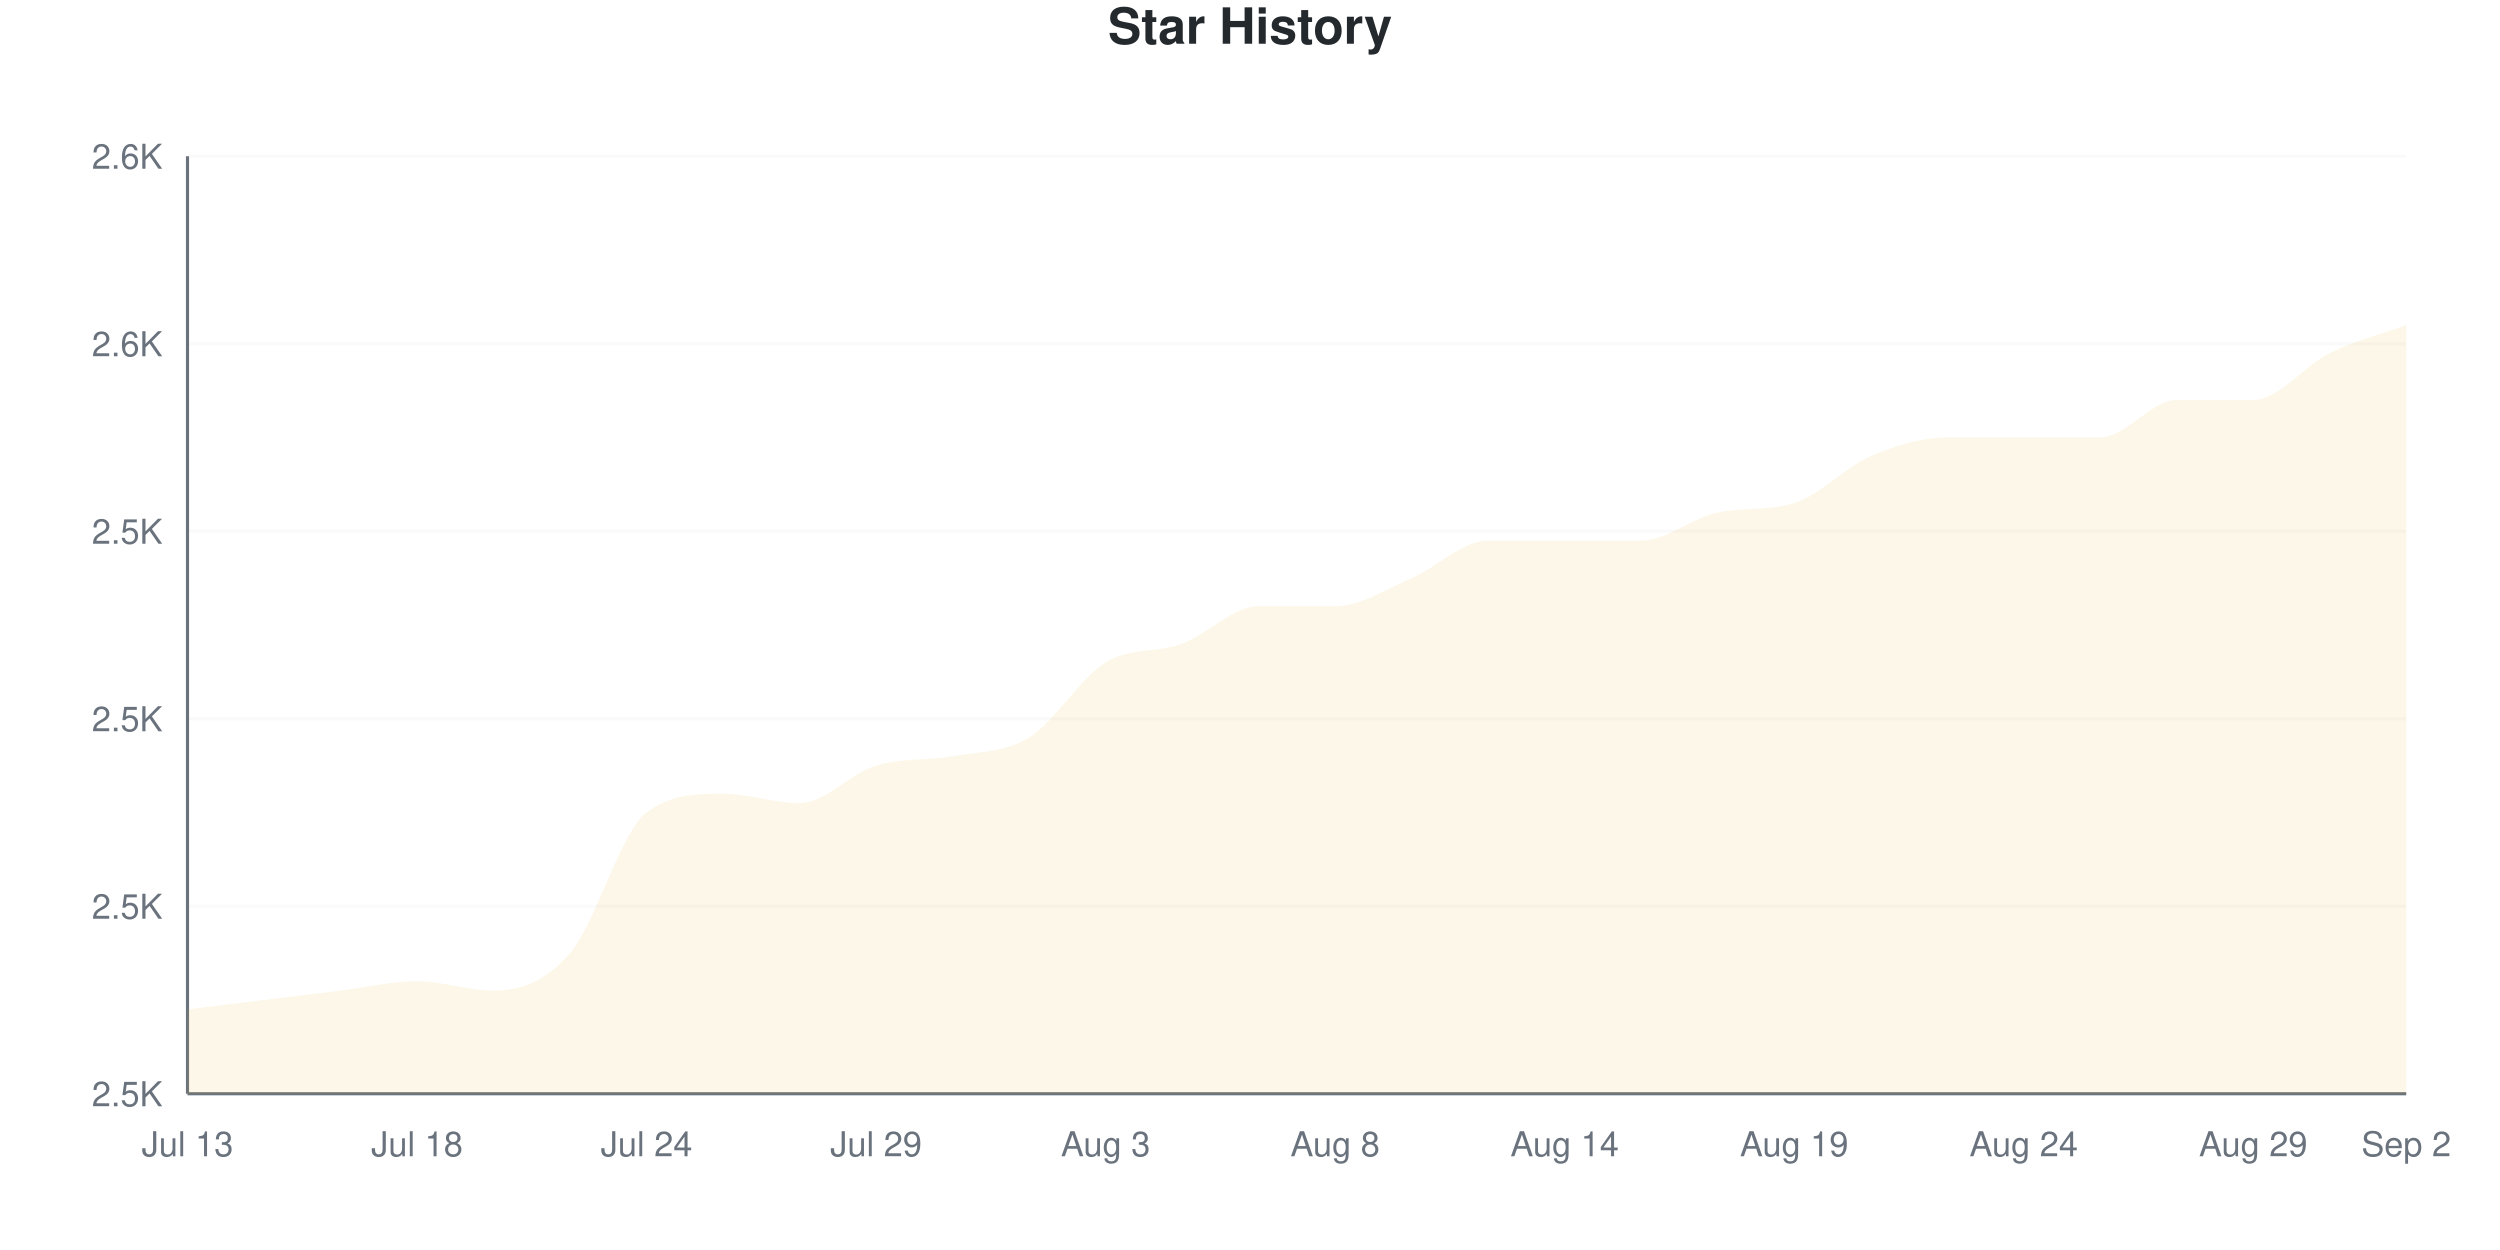
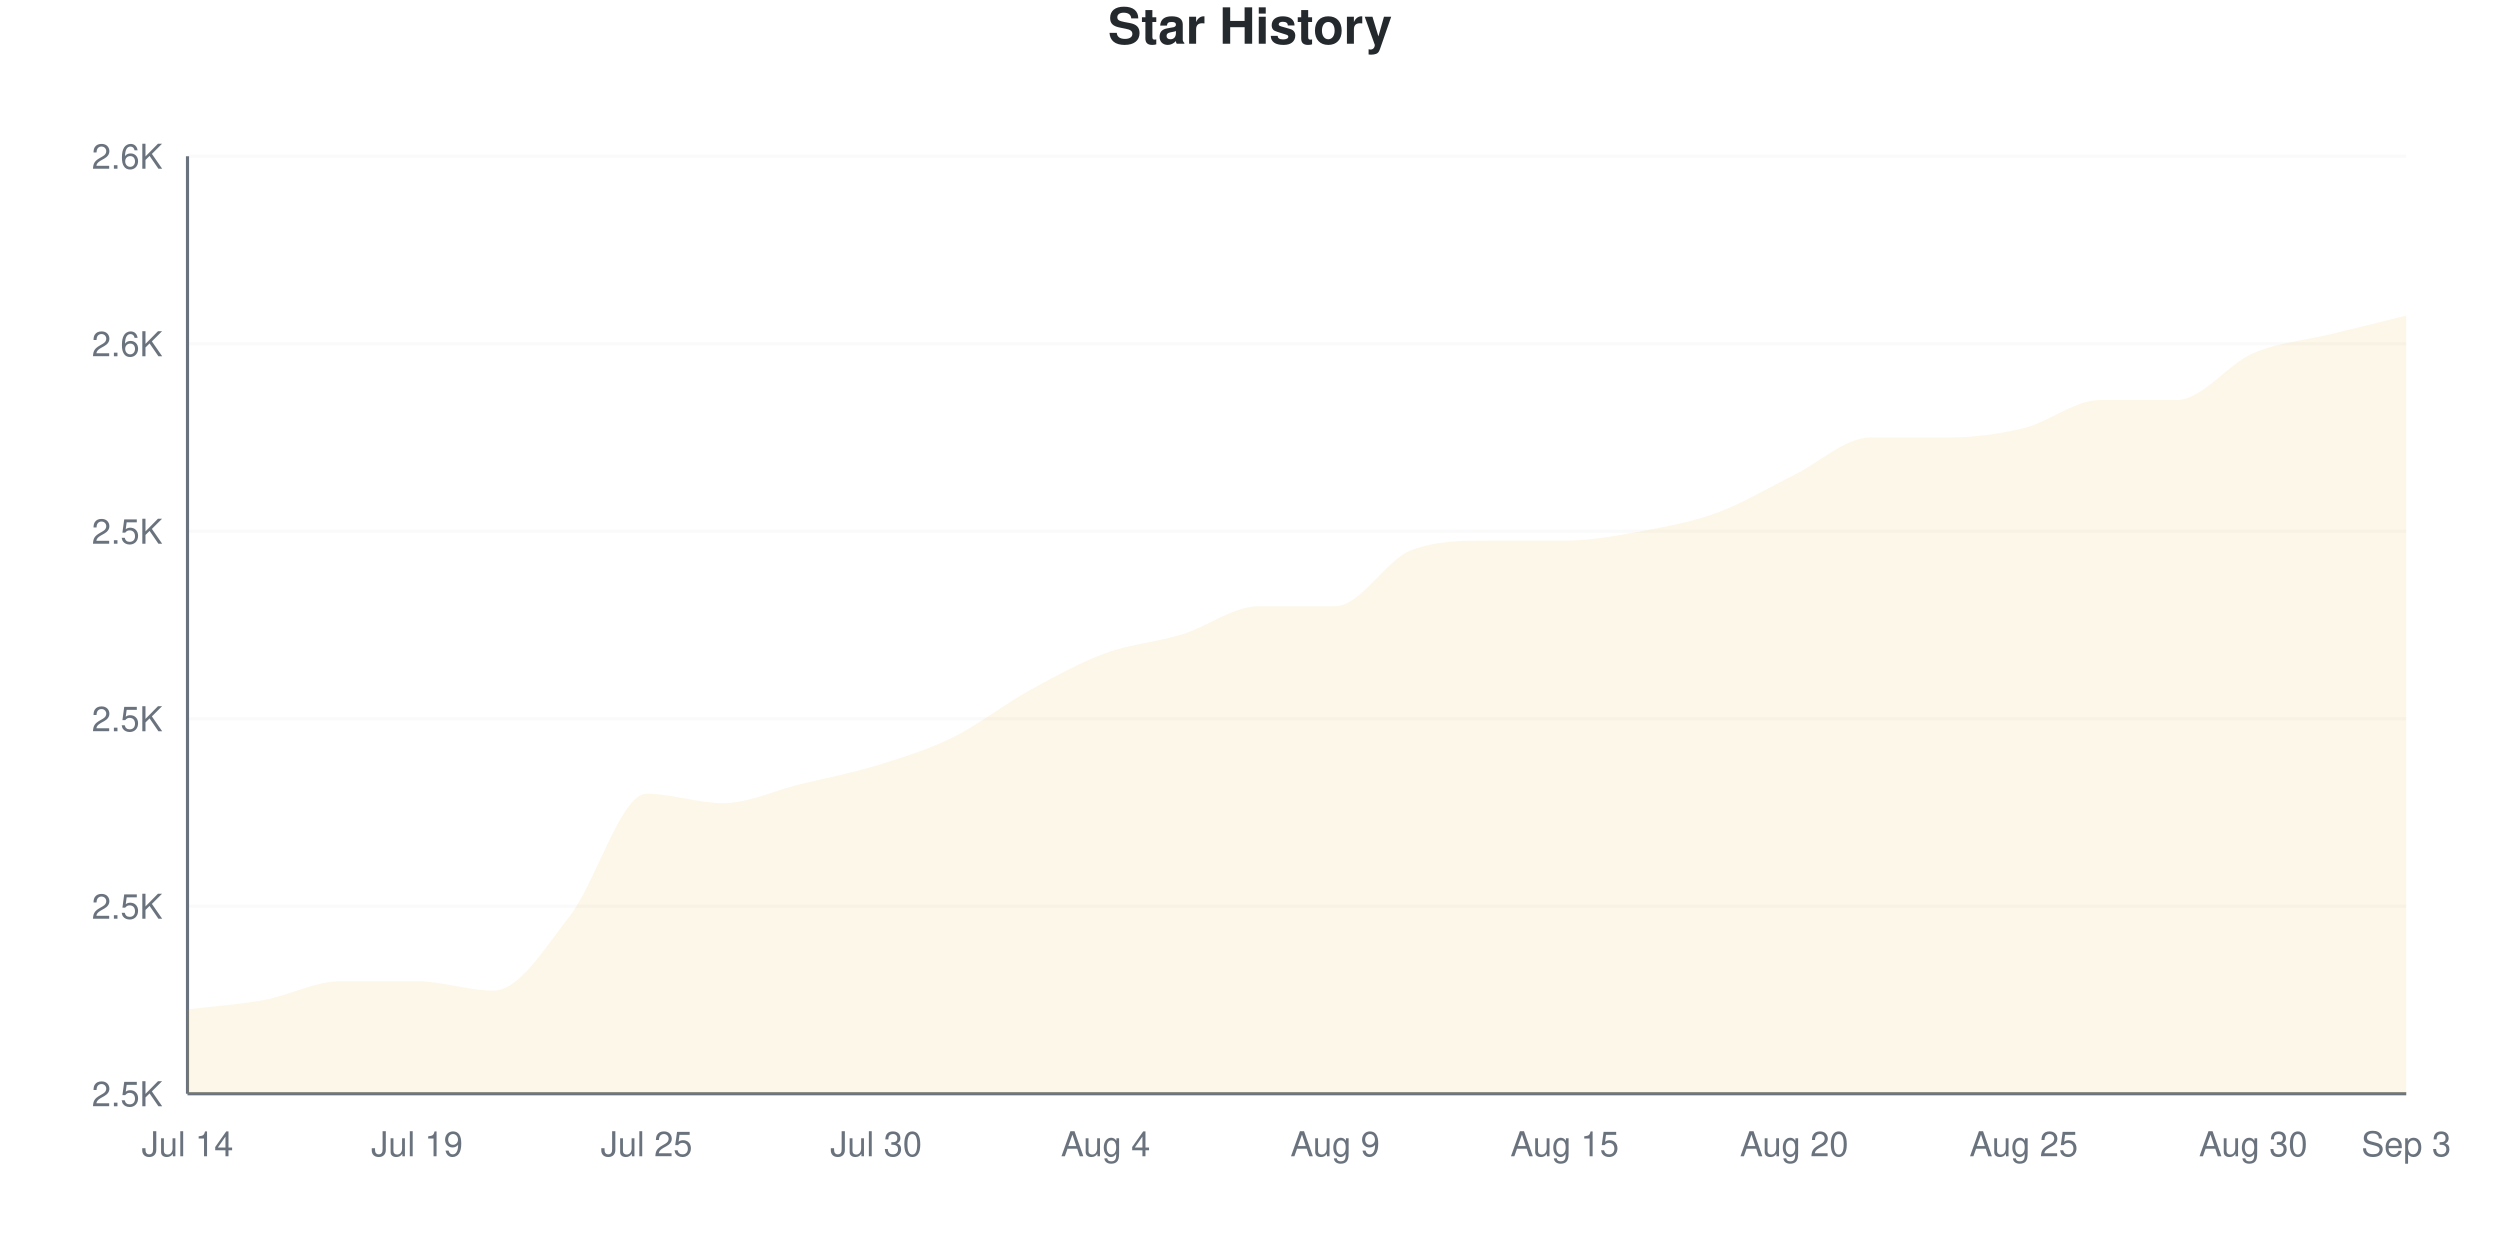
<svg xmlns="http://www.w3.org/2000/svg" viewBox="0 0 800 400" width="800" height="400">
  <style>
    @keyframes drawLine {
      to { stroke-dashoffset: 0; }
    }
    @keyframes fadeInPoint {
      from { opacity: 0; }
      to { opacity: 1; }
    }
    .data-line-0 {
-       stroke-dasharray: 1208;
-       stroke-dashoffset: 1208;
+       stroke-dasharray: 1204;
+       stroke-dashoffset: 1204;
      animation: drawLine 2s ease-out forwards;
    }
    .data-point {
      opacity: 0;
      animation: fadeInPoint 0.5s ease-out forwards;
    }
    .chart-bg { fill: #fff; }
    .chart-text { fill: #24292e; }
    .chart-muted { fill: #6a737d; }
    .chart-grid { stroke: #eee; }
    .chart-axis { stroke: #6a737d; }
    @media (prefers-color-scheme: dark) {
      .chart-bg { fill: #0d1117; }
      .chart-text { fill: #e6edf3; }
      .chart-muted { fill: #8b949e; }
      .chart-grid { stroke: #21262d; }
      .chart-axis { stroke: #8b949e; }
    }
  </style>
  <rect width="800" height="400" class="chart-bg" />
  <text x="400" y="14" text-anchor="middle" class="chart-text" font-size="16" font-weight="bold" font-family="-apple-system, BlinkMacSystemFont, 'Segoe UI', Helvetica, Arial, sans-serif">Star History</text>
  <g class="grid">
    <line x1="60" y1="350" x2="770" y2="350" class="chart-grid" stroke-opacity="0.3" />
    <text x="52" y="354" text-anchor="end" class="chart-muted" font-size="11" font-family="-apple-system, BlinkMacSystemFont, 'Segoe UI', Helvetica, Arial, sans-serif">2.5K</text>
    <line x1="60" y1="290" x2="770" y2="290" class="chart-grid" stroke-opacity="0.3" />
    <text x="52" y="294" text-anchor="end" class="chart-muted" font-size="11" font-family="-apple-system, BlinkMacSystemFont, 'Segoe UI', Helvetica, Arial, sans-serif">2.5K</text>
    <line x1="60" y1="230" x2="770" y2="230" class="chart-grid" stroke-opacity="0.3" />
    <text x="52" y="234" text-anchor="end" class="chart-muted" font-size="11" font-family="-apple-system, BlinkMacSystemFont, 'Segoe UI', Helvetica, Arial, sans-serif">2.5K</text>
    <line x1="60" y1="170" x2="770" y2="170" class="chart-grid" stroke-opacity="0.3" />
    <text x="52" y="174" text-anchor="end" class="chart-muted" font-size="11" font-family="-apple-system, BlinkMacSystemFont, 'Segoe UI', Helvetica, Arial, sans-serif">2.5K</text>
    <line x1="60" y1="110" x2="770" y2="110" class="chart-grid" stroke-opacity="0.3" />
    <text x="52" y="114" text-anchor="end" class="chart-muted" font-size="11" font-family="-apple-system, BlinkMacSystemFont, 'Segoe UI', Helvetica, Arial, sans-serif">2.6K</text>
    <line x1="60" y1="50" x2="770" y2="50" class="chart-grid" stroke-opacity="0.3" />
    <text x="52" y="54" text-anchor="end" class="chart-muted" font-size="11" font-family="-apple-system, BlinkMacSystemFont, 'Segoe UI', Helvetica, Arial, sans-serif">2.6K</text>
  </g>
  <g class="milestones">
    
  </g>
  <g class="x-axis">
-     <text x="60" y="370" text-anchor="middle" class="chart-muted" font-size="11" font-family="-apple-system, BlinkMacSystemFont, 'Segoe UI', Helvetica, Arial, sans-serif">Jul 13</text>
-     <text x="133.448" y="370" text-anchor="middle" class="chart-muted" font-size="11" font-family="-apple-system, BlinkMacSystemFont, 'Segoe UI', Helvetica, Arial, sans-serif">Jul 18</text>
-     <text x="206.897" y="370" text-anchor="middle" class="chart-muted" font-size="11" font-family="-apple-system, BlinkMacSystemFont, 'Segoe UI', Helvetica, Arial, sans-serif">Jul 24</text>
-     <text x="280.345" y="370" text-anchor="middle" class="chart-muted" font-size="11" font-family="-apple-system, BlinkMacSystemFont, 'Segoe UI', Helvetica, Arial, sans-serif">Jul 29</text>
-     <text x="353.793" y="370" text-anchor="middle" class="chart-muted" font-size="11" font-family="-apple-system, BlinkMacSystemFont, 'Segoe UI', Helvetica, Arial, sans-serif">Aug 3</text>
-     <text x="427.241" y="370" text-anchor="middle" class="chart-muted" font-size="11" font-family="-apple-system, BlinkMacSystemFont, 'Segoe UI', Helvetica, Arial, sans-serif">Aug 8</text>
-     <text x="500.69" y="370" text-anchor="middle" class="chart-muted" font-size="11" font-family="-apple-system, BlinkMacSystemFont, 'Segoe UI', Helvetica, Arial, sans-serif">Aug 14</text>
-     <text x="574.138" y="370" text-anchor="middle" class="chart-muted" font-size="11" font-family="-apple-system, BlinkMacSystemFont, 'Segoe UI', Helvetica, Arial, sans-serif">Aug 19</text>
-     <text x="647.586" y="370" text-anchor="middle" class="chart-muted" font-size="11" font-family="-apple-system, BlinkMacSystemFont, 'Segoe UI', Helvetica, Arial, sans-serif">Aug 24</text>
-     <text x="721.034" y="370" text-anchor="middle" class="chart-muted" font-size="11" font-family="-apple-system, BlinkMacSystemFont, 'Segoe UI', Helvetica, Arial, sans-serif">Aug 29</text>
-     <text x="770" y="370" text-anchor="middle" class="chart-muted" font-size="11" font-family="-apple-system, BlinkMacSystemFont, 'Segoe UI', Helvetica, Arial, sans-serif">Sep 2</text>
+     <text x="60" y="370" text-anchor="middle" class="chart-muted" font-size="11" font-family="-apple-system, BlinkMacSystemFont, 'Segoe UI', Helvetica, Arial, sans-serif">Jul 14</text>
+     <text x="133.448" y="370" text-anchor="middle" class="chart-muted" font-size="11" font-family="-apple-system, BlinkMacSystemFont, 'Segoe UI', Helvetica, Arial, sans-serif">Jul 19</text>
+     <text x="206.897" y="370" text-anchor="middle" class="chart-muted" font-size="11" font-family="-apple-system, BlinkMacSystemFont, 'Segoe UI', Helvetica, Arial, sans-serif">Jul 25</text>
+     <text x="280.345" y="370" text-anchor="middle" class="chart-muted" font-size="11" font-family="-apple-system, BlinkMacSystemFont, 'Segoe UI', Helvetica, Arial, sans-serif">Jul 30</text>
+     <text x="353.793" y="370" text-anchor="middle" class="chart-muted" font-size="11" font-family="-apple-system, BlinkMacSystemFont, 'Segoe UI', Helvetica, Arial, sans-serif">Aug 4</text>
+     <text x="427.241" y="370" text-anchor="middle" class="chart-muted" font-size="11" font-family="-apple-system, BlinkMacSystemFont, 'Segoe UI', Helvetica, Arial, sans-serif">Aug 9</text>
+     <text x="500.69" y="370" text-anchor="middle" class="chart-muted" font-size="11" font-family="-apple-system, BlinkMacSystemFont, 'Segoe UI', Helvetica, Arial, sans-serif">Aug 15</text>
+     <text x="574.138" y="370" text-anchor="middle" class="chart-muted" font-size="11" font-family="-apple-system, BlinkMacSystemFont, 'Segoe UI', Helvetica, Arial, sans-serif">Aug 20</text>
+     <text x="647.586" y="370" text-anchor="middle" class="chart-muted" font-size="11" font-family="-apple-system, BlinkMacSystemFont, 'Segoe UI', Helvetica, Arial, sans-serif">Aug 25</text>
+     <text x="721.034" y="370" text-anchor="middle" class="chart-muted" font-size="11" font-family="-apple-system, BlinkMacSystemFont, 'Segoe UI', Helvetica, Arial, sans-serif">Aug 30</text>
+     <text x="770" y="370" text-anchor="middle" class="chart-muted" font-size="11" font-family="-apple-system, BlinkMacSystemFont, 'Segoe UI', Helvetica, Arial, sans-serif">Sep 3</text>
  </g>
  <line x1="60" y1="50" x2="60" y2="350" class="chart-axis" stroke-width="1" />
  <line x1="60" y1="350" x2="770" y2="350" class="chart-axis" stroke-width="1" />
-   <path d="M60,350 L60,323 C68.161,322 76.322,321 84.483,320 C92.644,319 100.805,318 108.966,317 C117.126,316 125.287,314 133.448,314 C141.609,314 149.77,317 157.931,317 C166.092,317 174.253,314.5 182.414,305 C190.575,295.5 198.736,266 206.897,260 C215.057,254 223.218,254 231.379,254 C239.54,254 247.701,257 255.862,257 C264.023,257 272.184,247.5 280.345,245 C288.506,242.5 296.667,243.5 304.828,242 C312.989,240.5 321.149,241 329.31,236 C337.471,231 345.632,217 353.793,212 C361.954,207 370.115,209 378.276,206 C386.437,203 394.598,194 402.759,194 C410.92,194 419.08,194 427.241,194 C435.402,194 443.563,188.5 451.724,185 C459.885,181.5 468.046,173 476.207,173 C484.368,173 492.529,173 500.69,173 C508.851,173 517.011,173 525.172,173 C533.333,173 541.494,165.664 549.655,164 C557.816,162.336 565.977,163.496 574.138,161 C582.299,158.504 590.46,149.5 598.621,146 C606.782,142.5 614.943,140 623.103,140 C631.264,140 639.425,140 647.586,140 C655.747,140 663.908,140 672.069,140 C680.23,140 688.391,128 696.552,128 C704.713,128 712.874,128 721.034,128 C729.195,128 737.356,117 745.517,113 C753.678,109 761.839,107 770,104 L770,350 L60,350 Z" fill="#dfb317" fill-opacity="0.1" />
-   <path d="M60,350 L60,323 C68.161,322 76.322,321 84.483,320 C92.644,319 100.805,318 108.966,317 C117.126,316 125.287,314 133.448,314 C141.609,314 149.77,317 157.931,317 C166.092,317 174.253,314.5 182.414,305 C190.575,295.5 198.736,266 206.897,260 C215.057,254 223.218,254 231.379,254 C239.54,254 247.701,257 255.862,257 C264.023,257 272.184,247.5 280.345,245 C288.506,242.5 296.667,243.5 304.828,242 C312.989,240.5 321.149,241 329.31,236 C337.471,231 345.632,217 353.793,212 C361.954,207 370.115,209 378.276,206 C386.437,203 394.598,194 402.759,194 C410.92,194 419.08,194 427.241,194 C435.402,194 443.563,188.5 451.724,185 C459.885,181.5 468.046,173 476.207,173 C484.368,173 492.529,173 500.69,173 C508.851,173 517.011,173 525.172,173 C533.333,173 541.494,165.664 549.655,164 C557.816,162.336 565.977,163.496 574.138,161 C582.299,158.504 590.46,149.5 598.621,146 C606.782,142.5 614.943,140 623.103,140 C631.264,140 639.425,140 647.586,140 C655.747,140 663.908,140 672.069,140 C680.23,140 688.391,128 696.552,128 C704.713,128 712.874,128 721.034,128 C729.195,128 737.356,117 745.517,113 C753.678,109 761.839,107 770,104" fill="none" stroke="#dfb317" stroke-width="2.5" class="data-line-0" />
+   <path d="M60,350 L60,323 C68.161,322 76.322,321.5 84.483,320 C92.644,318.5 100.805,314 108.966,314 C117.126,314 125.287,314 133.448,314 C141.609,314 149.77,317 157.931,317 C166.092,317 174.253,303.5 182.414,293 C190.575,282.5 198.736,254 206.897,254 C215.057,254 223.218,257 231.379,257 C239.54,257 247.701,253 255.862,251 C264.023,249 272.184,247.5 280.345,245 C288.506,242.5 296.667,240 304.828,236 C312.989,232 321.149,225.5 329.31,221 C337.471,216.5 345.632,212 353.793,209 C361.954,206 370.115,205.5 378.276,203 C386.437,200.5 394.598,194 402.759,194 C410.92,194 419.08,194 427.241,194 C435.402,194 443.563,179 451.724,176 C459.885,173 468.046,173 476.207,173 C484.368,173 492.529,173 500.69,173 C508.851,173 517.011,171.5 525.172,170 C533.333,168.5 541.494,167 549.655,164 C557.816,161 565.977,156 574.138,152 C582.299,148 590.46,140 598.621,140 C606.782,140 614.943,140 623.103,140 C631.264,140 639.425,139 647.586,137 C655.747,135 663.908,128 672.069,128 C680.23,128 688.391,128 696.552,128 C704.713,128 712.874,116.5 721.034,113 C729.195,109.5 737.356,109 745.517,107 C753.678,105 761.839,103 770,101 L770,350 L60,350 Z" fill="#dfb317" fill-opacity="0.1" />
+   <path d="M60,350 L60,323 C68.161,322 76.322,321.5 84.483,320 C92.644,318.5 100.805,314 108.966,314 C117.126,314 125.287,314 133.448,314 C141.609,314 149.77,317 157.931,317 C166.092,317 174.253,303.5 182.414,293 C190.575,282.5 198.736,254 206.897,254 C215.057,254 223.218,257 231.379,257 C239.54,257 247.701,253 255.862,251 C264.023,249 272.184,247.5 280.345,245 C288.506,242.5 296.667,240 304.828,236 C312.989,232 321.149,225.5 329.31,221 C337.471,216.5 345.632,212 353.793,209 C361.954,206 370.115,205.5 378.276,203 C386.437,200.5 394.598,194 402.759,194 C410.92,194 419.08,194 427.241,194 C435.402,194 443.563,179 451.724,176 C459.885,173 468.046,173 476.207,173 C484.368,173 492.529,173 500.69,173 C508.851,173 517.011,171.5 525.172,170 C533.333,168.5 541.494,167 549.655,164 C557.816,161 565.977,156 574.138,152 C582.299,148 590.46,140 598.621,140 C606.782,140 614.943,140 623.103,140 C631.264,140 639.425,139 647.586,137 C655.747,135 663.908,128 672.069,128 C680.23,128 688.391,128 696.552,128 C704.713,128 712.874,116.5 721.034,113 C729.195,109.5 737.356,109 745.517,107 C753.678,105 761.839,103 770,101" fill="none" stroke="#dfb317" stroke-width="2.5" class="data-line-0" />
  <g class="points">
    <circle cx="60" cy="323" r="4" fill="#dfb317" class="data-point" style="animation-delay: 1.50s" />
    <circle cx="84.483" cy="320" r="4" fill="#dfb317" class="data-point" style="animation-delay: 1.55s" />
-     <circle cx="108.966" cy="317" r="4" fill="#dfb317" class="data-point" style="animation-delay: 1.60s" />
+     <circle cx="108.966" cy="314" r="4" fill="#dfb317" class="data-point" style="animation-delay: 1.60s" />
    <circle cx="133.448" cy="314" r="4" fill="#dfb317" class="data-point" style="animation-delay: 1.65s" />
    <circle cx="157.931" cy="317" r="4" fill="#dfb317" class="data-point" style="animation-delay: 1.70s" />
-     <circle cx="182.414" cy="305" r="4" fill="#dfb317" class="data-point" style="animation-delay: 1.75s" />
-     <circle cx="206.897" cy="260" r="4" fill="#dfb317" class="data-point" style="animation-delay: 1.80s" />
-     <circle cx="231.379" cy="254" r="4" fill="#dfb317" class="data-point" style="animation-delay: 1.85s" />
-     <circle cx="255.862" cy="257" r="4" fill="#dfb317" class="data-point" style="animation-delay: 1.90s" />
+     <circle cx="182.414" cy="293" r="4" fill="#dfb317" class="data-point" style="animation-delay: 1.75s" />
+     <circle cx="206.897" cy="254" r="4" fill="#dfb317" class="data-point" style="animation-delay: 1.80s" />
+     <circle cx="231.379" cy="257" r="4" fill="#dfb317" class="data-point" style="animation-delay: 1.85s" />
+     <circle cx="255.862" cy="251" r="4" fill="#dfb317" class="data-point" style="animation-delay: 1.90s" />
    <circle cx="280.345" cy="245" r="4" fill="#dfb317" class="data-point" style="animation-delay: 1.95s" />
-     <circle cx="304.828" cy="242" r="4" fill="#dfb317" class="data-point" style="animation-delay: 2.00s" />
-     <circle cx="329.31" cy="236" r="4" fill="#dfb317" class="data-point" style="animation-delay: 2.05s" />
-     <circle cx="353.793" cy="212" r="4" fill="#dfb317" class="data-point" style="animation-delay: 2.10s" />
-     <circle cx="378.276" cy="206" r="4" fill="#dfb317" class="data-point" style="animation-delay: 2.15s" />
+     <circle cx="304.828" cy="236" r="4" fill="#dfb317" class="data-point" style="animation-delay: 2.00s" />
+     <circle cx="329.31" cy="221" r="4" fill="#dfb317" class="data-point" style="animation-delay: 2.05s" />
+     <circle cx="353.793" cy="209" r="4" fill="#dfb317" class="data-point" style="animation-delay: 2.10s" />
+     <circle cx="378.276" cy="203" r="4" fill="#dfb317" class="data-point" style="animation-delay: 2.15s" />
    <circle cx="402.759" cy="194" r="4" fill="#dfb317" class="data-point" style="animation-delay: 2.20s" />
    <circle cx="427.241" cy="194" r="4" fill="#dfb317" class="data-point" style="animation-delay: 2.25s" />
-     <circle cx="451.724" cy="185" r="4" fill="#dfb317" class="data-point" style="animation-delay: 2.30s" />
+     <circle cx="451.724" cy="176" r="4" fill="#dfb317" class="data-point" style="animation-delay: 2.30s" />
    <circle cx="476.207" cy="173" r="4" fill="#dfb317" class="data-point" style="animation-delay: 2.35s" />
    <circle cx="500.69" cy="173" r="4" fill="#dfb317" class="data-point" style="animation-delay: 2.40s" />
-     <circle cx="525.172" cy="173" r="4" fill="#dfb317" class="data-point" style="animation-delay: 2.45s" />
+     <circle cx="525.172" cy="170" r="4" fill="#dfb317" class="data-point" style="animation-delay: 2.45s" />
    <circle cx="549.655" cy="164" r="4" fill="#dfb317" class="data-point" style="animation-delay: 2.50s" />
-     <circle cx="574.138" cy="161" r="4" fill="#dfb317" class="data-point" style="animation-delay: 2.55s" />
-     <circle cx="598.621" cy="146" r="4" fill="#dfb317" class="data-point" style="animation-delay: 2.60s" />
+     <circle cx="574.138" cy="152" r="4" fill="#dfb317" class="data-point" style="animation-delay: 2.55s" />
+     <circle cx="598.621" cy="140" r="4" fill="#dfb317" class="data-point" style="animation-delay: 2.60s" />
    <circle cx="623.103" cy="140" r="4" fill="#dfb317" class="data-point" style="animation-delay: 2.65s" />
-     <circle cx="647.586" cy="140" r="4" fill="#dfb317" class="data-point" style="animation-delay: 2.70s" />
-     <circle cx="672.069" cy="140" r="4" fill="#dfb317" class="data-point" style="animation-delay: 2.75s" />
+     <circle cx="647.586" cy="137" r="4" fill="#dfb317" class="data-point" style="animation-delay: 2.70s" />
+     <circle cx="672.069" cy="128" r="4" fill="#dfb317" class="data-point" style="animation-delay: 2.75s" />
    <circle cx="696.552" cy="128" r="4" fill="#dfb317" class="data-point" style="animation-delay: 2.80s" />
-     <circle cx="721.034" cy="128" r="4" fill="#dfb317" class="data-point" style="animation-delay: 2.85s" />
-     <circle cx="745.517" cy="113" r="4" fill="#dfb317" class="data-point" style="animation-delay: 2.90s" />
-     <circle cx="770" cy="104" r="4" fill="#dfb317" class="data-point" style="animation-delay: 2.95s" />
+     <circle cx="721.034" cy="113" r="4" fill="#dfb317" class="data-point" style="animation-delay: 2.85s" />
+     <circle cx="745.517" cy="107" r="4" fill="#dfb317" class="data-point" style="animation-delay: 2.90s" />
+     <circle cx="770" cy="101" r="4" fill="#dfb317" class="data-point" style="animation-delay: 2.95s" />
  </g>
</svg>
